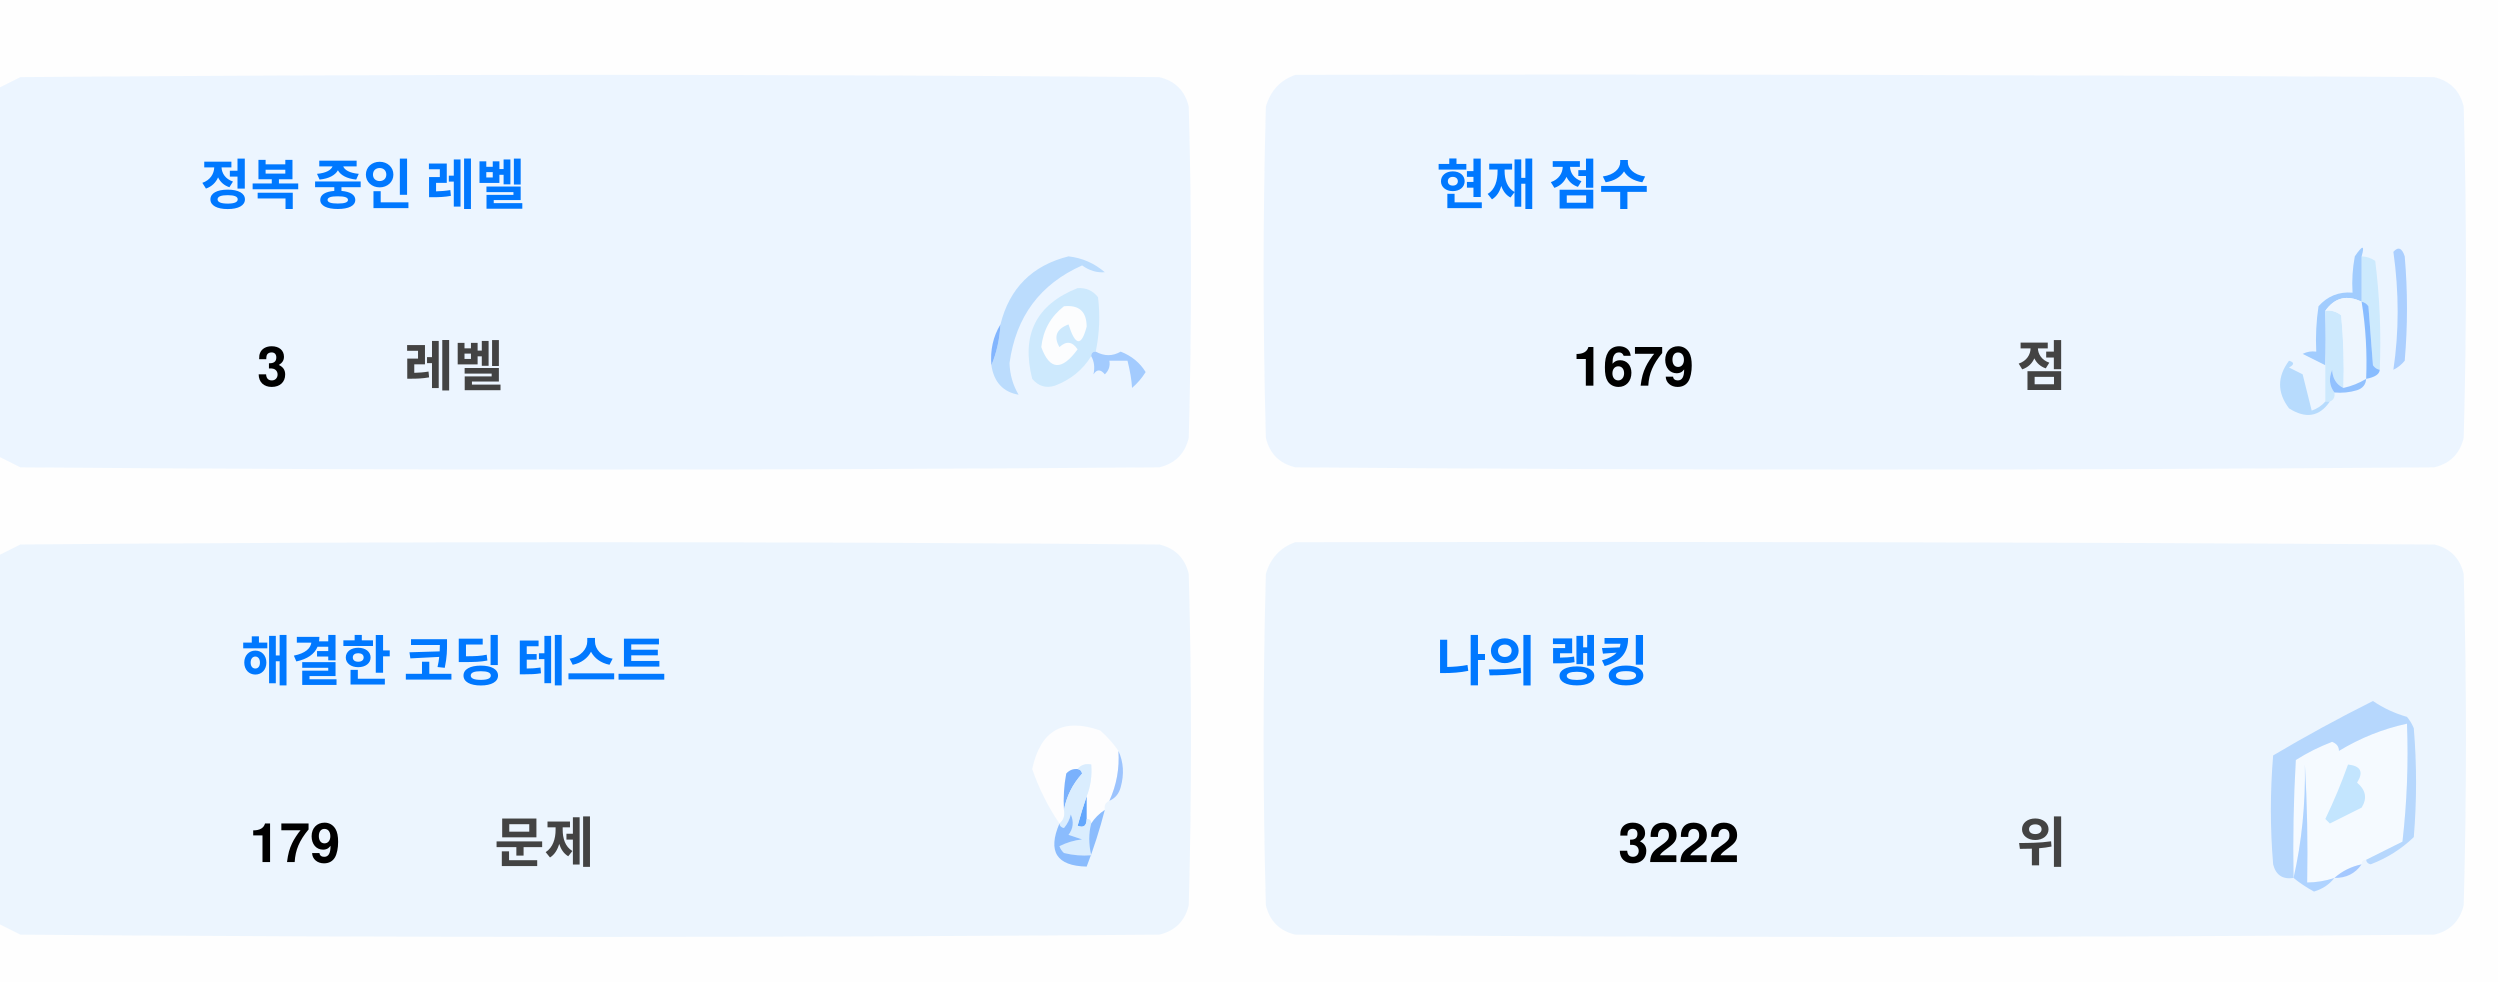
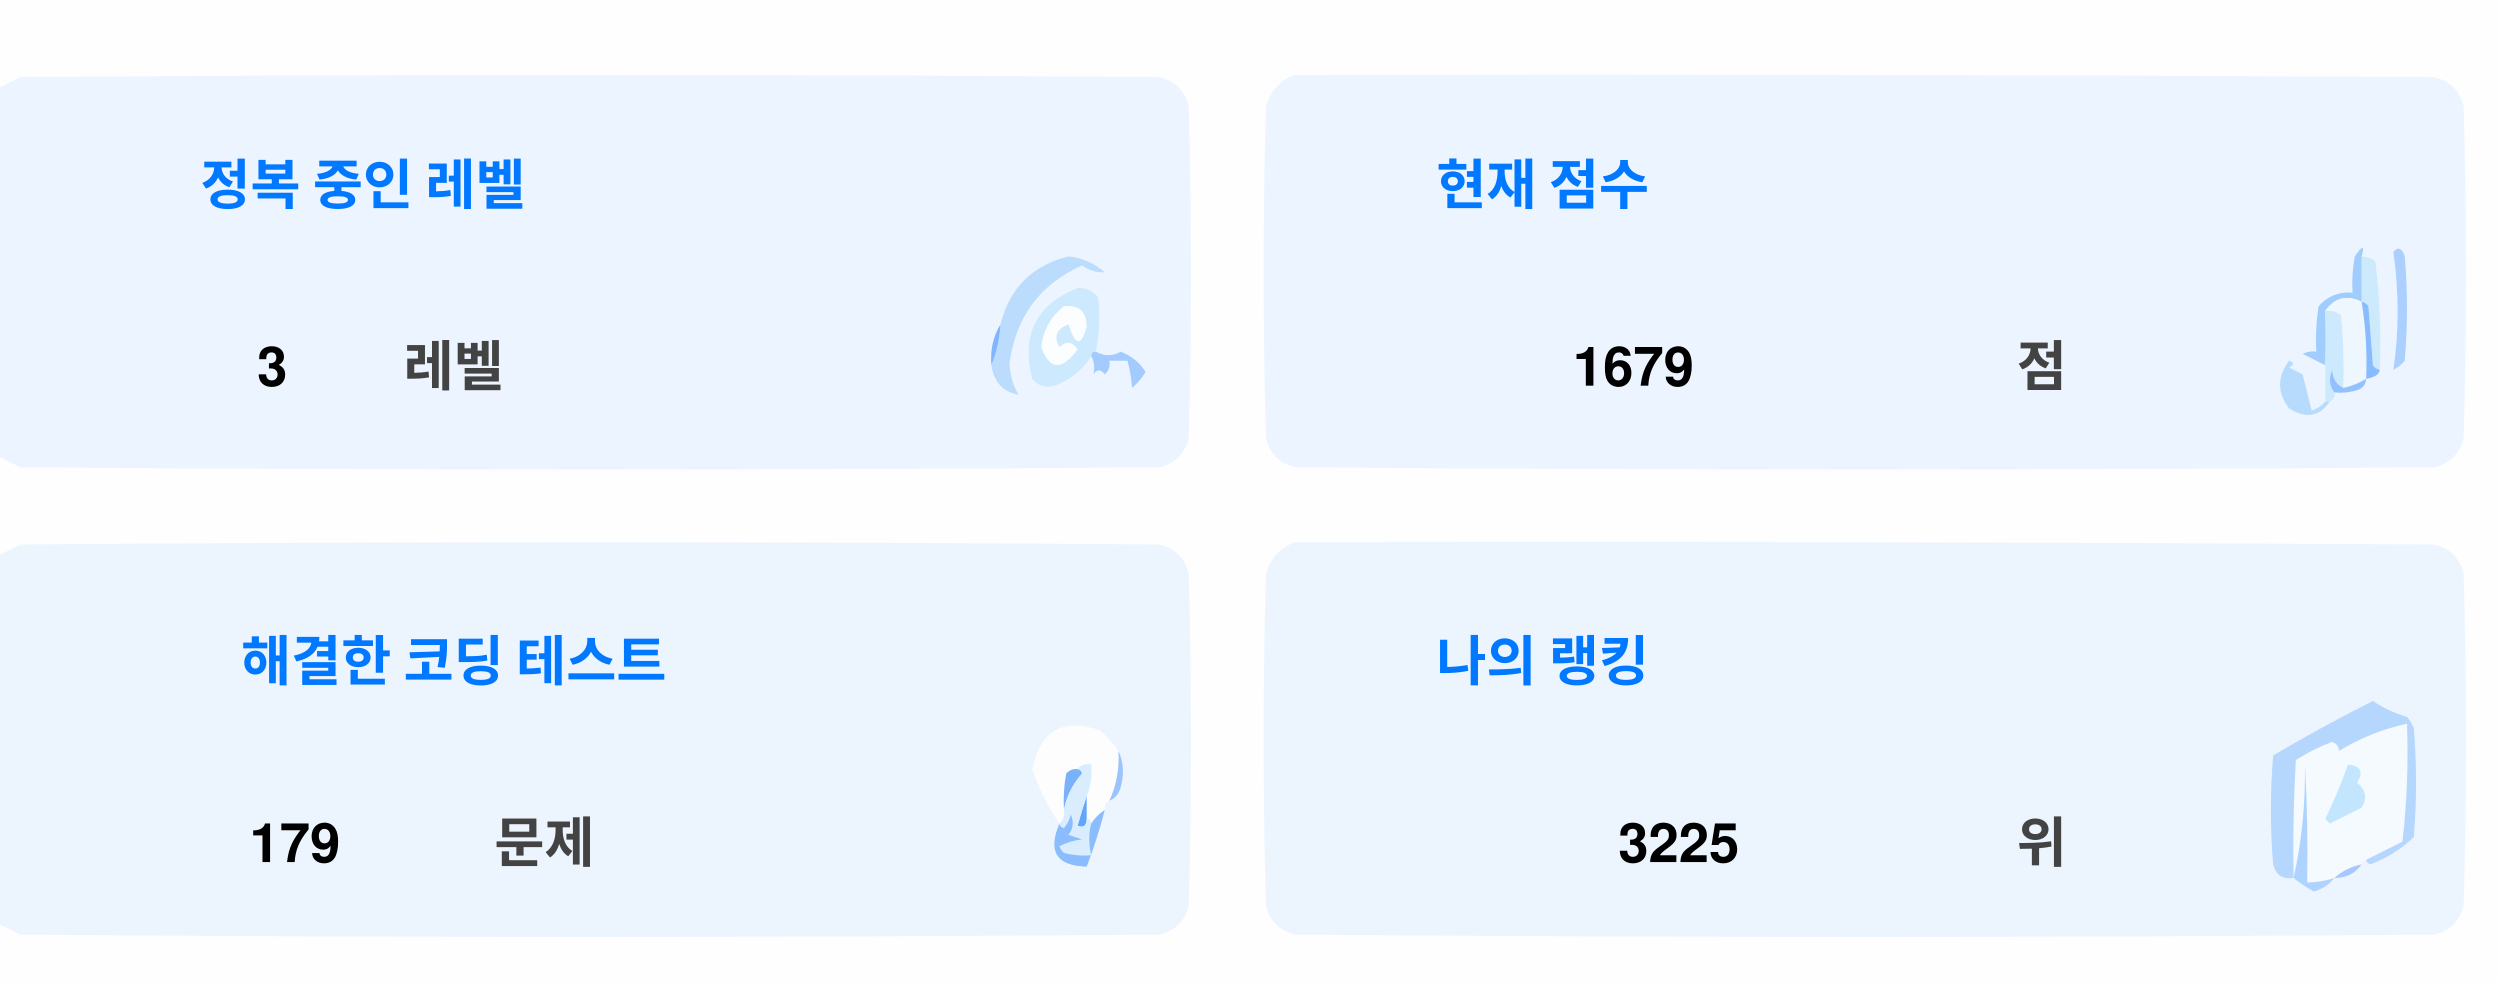
<svg xmlns="http://www.w3.org/2000/svg" version="1.1" width="551px" height="217px" style="shape-rendering:geometricPrecision; text-rendering:geometricPrecision; image-rendering:optimizeQuality; fill-rule:evenodd; clip-rule:evenodd">
  <style>.title {fill: #434343;font-size: 1rem;line-height: 1.5rem;font-weight: bold;font-family: -apple-system, BlinkMacSystemFont, Segoe UI, Helvetica, Arial, sans-serif, Apple Color Emoji, Segoe UI Emoji;}.desc {fill: #434343;font-size: 2.5rem;font-weight: bold;line-height: 1.5rem;font-family: -apple-system, BlinkMacSystemFont, Segoe UI, Helvetica, Arial, sans-serif, Apple Color Emoji, Segoe UI Emoji;}.desc-2 {fill: #434343;font-size: 1rem;font-weight: bold;line-height: 1.5rem;font-family: -apple-system, BlinkMacSystemFont, Segoe UI, Helvetica, Arial, sans-serif, Apple Color Emoji, Segoe UI Emoji;}.text, .desc {animation: twinkling 4s ease-in-out infinite;}@keyframes twinkling {40% { opacity: 1; }50% { opacity: 0.5; }60% { opacity: 1; }70% { opacity: 0.5; }80% { opacity: 1; }}</style>
  <g>
    <path style="opacity:1" fill="#fefefe" d="M -0.5,-0.5 C 183.167,-0.5 366.833,-0.5 550.5,-0.5C 550.5,71.833 550.5,144.167 550.5,216.5C 366.833,216.5 183.167,216.5 -0.5,216.5C -0.5,212.167 -0.5,207.833 -0.5,203.5C 1.14,204.32 2.807,205.153 4.5,206C 88.167,206.667 171.833,206.667 255.5,206C 259,205.167 261.167,203 262,199.5C 262.667,175.167 262.667,150.833 262,126.5C 261.167,123 259,120.833 255.5,120C 171.833,119.333 88.167,119.333 4.5,120C 2.807,120.847 1.14,121.68 -0.5,122.5C -0.5,115.167 -0.5,107.833 -0.5,100.5C 1.14,101.32 2.807,102.153 4.5,103C 88.167,103.667 171.833,103.667 255.5,103C 259,102.167 261.167,100 262,96.5C 262.667,72.167 262.667,47.833 262,23.5C 261.167,20 259,17.833 255.5,17C 171.833,16.333 88.167,16.333 4.5,17C 2.807,17.847 1.14,18.68 -0.5,19.5C -0.5,12.833 -0.5,6.167 -0.5,-0.5 Z" />
  </g>
  <g>
    <path style="opacity:1" fill="#ecf5ff" d="M -0.5,100.5 C -0.5,73.5 -0.5,46.5 -0.5,19.5C 1.14,18.68 2.807,17.847 4.5,17C 88.167,16.333 171.833,16.333 255.5,17C 259,17.833 261.167,20 262,23.5C 262.667,47.833 262.667,72.167 262,96.5C 261.167,100 259,102.167 255.5,103C 171.833,103.667 88.167,103.667 4.5,103C 2.807,102.153 1.14,101.32 -0.5,100.5 Z" />
  </g>
  <g>
    <path style="opacity:1" fill="#ecf5ff" d="M 285.5,16.5 C 369.167,16.333 452.834,16.5 536.5,17C 540,17.833 542.167,20 543,23.5C 543.667,47.833 543.667,72.167 543,96.5C 542.167,100 540,102.167 536.5,103C 452.833,103.667 369.167,103.667 285.5,103C 282,102.167 279.833,100 279,96.5C 278.333,72.167 278.333,47.833 279,23.5C 280.018,19.985 282.185,17.652 285.5,16.5 Z" />
  </g>
  <g>
    <path style="opacity:1" fill="#cdeafd" d="M 520.5,56.5 C 521.583,56.539 522.583,56.873 523.5,57.5C 524.498,65.472 524.831,73.472 524.5,81.5C 523.883,81.389 523.383,81.056 523,80.5C 522.667,76.167 522.333,71.833 522,67.5C 521.617,66.944 521.117,66.611 520.5,66.5C 520.5,63.167 520.5,59.833 520.5,56.5 Z" />
  </g>
  <g>
    <path style="opacity:1" fill="#abcfff" d="M 527.5,55.5 C 528.566,54.308 529.399,54.641 530,56.5C 530.667,64.167 530.667,71.833 530,79.5C 529.311,80.357 528.478,81.023 527.5,81.5C 528.758,73.08 528.758,64.414 527.5,55.5 Z" />
  </g>
  <g>
    <path style="opacity:1" fill="#bbdcfd" d="M 218.5,80.5 C 219.657,77.727 220.324,74.727 220.5,71.5C 222.49,63.51 227.49,58.51 235.5,56.5C 238.528,56.847 241.194,58.014 243.5,60C 241.744,60.141 240.078,59.641 238.5,58.5C 229.247,62.607 223.914,69.773 222.5,80C 222.565,82.526 223.232,84.859 224.5,87C 221.07,86.397 219.07,84.231 218.5,80.5 Z" />
  </g>
  <g>
    <path style="opacity:1" fill="#cde9fd" d="M 241.5,77.5 C 240.833,77.5 240.5,77.833 240.5,78.5C 238.628,81.529 235.961,83.695 232.5,85C 230.536,85.624 228.869,85.124 227.5,83.5C 225.021,73.791 228.354,67.124 237.5,63.5C 239.374,63.39 240.874,64.056 242,65.5C 242.497,69.524 242.331,73.524 241.5,77.5 Z" />
  </g>
  <g>
    <path style="opacity:1" fill="#fcfdfe" d="M 234.5,67.5 C 237.826,67.162 239.493,68.662 239.5,72C 238.334,76.434 237,76.267 235.5,71.5C 232.832,72.515 232.166,74.182 233.5,76.5C 235.017,75.089 236.351,75.256 237.5,77C 234.006,81.771 231.34,81.605 229.5,76.5C 229.904,72.771 231.571,69.771 234.5,67.5 Z" />
  </g>
  <g>
    <path style="opacity:1" fill="#a1ccfe" d="M 520.5,56.5 C 520.5,59.833 520.5,63.167 520.5,66.5C 517.238,64.922 514.572,65.589 512.5,68.5C 512.617,72.81 512.617,76.81 512.5,80.5C 510.86,79.68 509.193,78.847 507.5,78C 508.448,77.517 509.448,77.35 510.5,77.5C 510.335,74.15 510.502,70.817 511,67.5C 512.995,65.253 515.495,64.253 518.5,64.5C 518.336,61.813 518.503,59.146 519,56.5C 520.731,53.969 521.231,53.969 520.5,56.5 Z" />
  </g>
  <g>
    <path style="opacity:1" fill="#cde9fd" d="M 512.5,68.5 C 513.822,68.33 514.989,68.663 516,69.5C 516.499,74.823 516.666,80.156 516.5,85.5C 514.955,84.77 514.122,83.437 514,81.5C 513.22,83.387 513.387,85.054 514.5,86.5C 514.672,87.492 514.338,88.158 513.5,88.5C 513.167,88.5 512.833,88.5 512.5,88.5C 512.5,85.833 512.5,83.167 512.5,80.5C 512.617,76.81 512.617,72.81 512.5,68.5 Z" />
  </g>
  <g>
    <path style="opacity:1" fill="#eef6fe" d="M 520.5,66.5 C 521.407,72.106 521.74,77.773 521.5,83.5C 519.95,84.441 518.284,85.108 516.5,85.5C 516.666,80.156 516.499,74.823 516,69.5C 514.989,68.663 513.822,68.33 512.5,68.5C 514.572,65.589 517.238,64.922 520.5,66.5 Z" />
  </g>
  <g>
    <path style="opacity:1" fill="#88bcff" d="M 520.5,66.5 C 521.117,66.611 521.617,66.944 522,67.5C 522.333,71.833 522.667,76.167 523,80.5C 523.383,81.056 523.883,81.389 524.5,81.5C 524.445,82.469 523.445,83.136 521.5,83.5C 521.74,77.773 521.407,72.106 520.5,66.5 Z" />
  </g>
  <g>
    <path style="opacity:1" fill="#82b5fe" d="M 220.5,71.5 C 220.324,74.727 219.657,77.727 218.5,80.5C 218.215,77.171 218.882,74.171 220.5,71.5 Z" />
  </g>
  <g>
    <path style="opacity:1" fill="#a3cbfe" d="M 240.5,78.5 C 240.5,77.833 240.833,77.5 241.5,77.5C 243.391,78.536 245.224,78.536 247,77.5C 249.391,78.429 251.225,79.929 252.5,82C 251.681,83.319 250.681,84.486 249.5,85.5C 249.409,83.777 249.075,81.777 248.5,79.5C 247.167,79.5 245.833,79.5 244.5,79.5C 244.719,80.675 244.386,81.675 243.5,82.5C 242.575,81.359 241.741,81.359 241,82.5C 241.331,80.981 241.164,79.648 240.5,78.5 Z" />
  </g>
  <g>
    <path style="opacity:1" fill="#b7dbfd" d="M 512.5,88.5 C 512.833,88.5 513.167,88.5 513.5,88.5C 511.199,91.857 508.199,92.357 504.5,90C 501.872,86.535 501.872,83.035 504.5,79.5C 505.696,79.846 505.696,80.346 504.5,81C 505.5,81.5 506.5,82 507.5,82.5C 508.167,85.167 508.833,87.833 509.5,90.5C 510.739,90.058 511.739,89.391 512.5,88.5 Z" />
  </g>
  <g>
    <path style="opacity:1" fill="#92c1fe" d="M 516.5,85.5 C 518.284,85.108 519.95,84.441 521.5,83.5C 521.423,84.75 520.756,85.583 519.5,86C 517.866,86.493 516.199,86.66 514.5,86.5C 513.387,85.054 513.22,83.387 514,81.5C 514.122,83.437 514.955,84.77 516.5,85.5 Z" />
  </g>
  <g>
    <path style="opacity:1" fill="#ecf5fe" d="M -0.5,203.5 C -0.5,176.5 -0.5,149.5 -0.5,122.5C 1.14,121.68 2.807,120.847 4.5,120C 88.167,119.333 171.833,119.333 255.5,120C 259,120.833 261.167,123 262,126.5C 262.667,150.833 262.667,175.167 262,199.5C 261.167,203 259,205.167 255.5,206C 171.833,206.667 88.167,206.667 4.5,206C 2.807,205.153 1.14,204.32 -0.5,203.5 Z" />
  </g>
  <g>
    <path style="opacity:1" fill="#ecf5fe" d="M 285.5,119.5 C 369.167,119.333 452.834,119.5 536.5,120C 540,120.833 542.167,123 543,126.5C 543.667,150.833 543.667,175.167 543,199.5C 542.167,203 540,205.167 536.5,206C 452.833,206.667 369.167,206.667 285.5,206C 282,205.167 279.833,203 279,199.5C 278.333,175.167 278.333,150.833 279,126.5C 280.018,122.985 282.185,120.652 285.5,119.5 Z" />
  </g>
  <g>
    <path style="opacity:1" fill="#fdfdfe" d="M 246.5,165.5 C 246.758,169.367 246.092,173.034 244.5,176.5C 243.662,176.842 243.328,177.508 243.5,178.5C 242.272,179.306 241.272,180.306 240.5,181.5C 240.5,180.833 240.167,180.5 239.5,180.5C 239.5,178.833 239.5,177.167 239.5,175.5C 240.369,173.283 240.702,170.95 240.5,168.5C 239.209,168.263 238.209,168.596 237.5,169.5C 236.504,169.414 235.671,169.748 235,170.5C 234.503,173.146 234.336,175.813 234.5,178.5C 234.737,179.791 234.404,180.791 233.5,181.5C 230.986,177.806 228.986,173.806 227.5,169.5C 229.309,160.957 234.309,158.124 242.5,161C 244.07,162.397 245.404,163.897 246.5,165.5 Z" />
  </g>
  <g>
    <path style="opacity:1" fill="#f5faff" d="M 521.5,189.5 C 520.833,189.5 520.5,189.833 520.5,190.5C 518.181,190.992 516.181,191.992 514.5,193.5C 512.565,194.15 510.565,194.483 508.5,194.5C 508.666,185.827 508.5,177.16 508,168.5C 508.141,177.227 507.308,185.56 505.5,193.5C 505.334,184.827 505.5,176.16 506,167.5C 508.527,165.903 511.194,164.57 514,163.5C 515.011,163.892 515.511,164.559 515.5,165.5C 520.21,162.641 525.21,160.641 530.5,159.5C 530.831,168.192 530.498,176.859 529.5,185.5C 526.807,186.847 524.14,188.18 521.5,189.5 Z" />
  </g>
  <g>
    <path style="opacity:1" fill="#b6d7fd" d="M 521.5,189.5 C 524.14,188.18 526.807,186.847 529.5,185.5C 530.498,176.859 530.831,168.192 530.5,159.5C 525.21,160.641 520.21,162.641 515.5,165.5C 515.511,164.559 515.011,163.892 514,163.5C 511.194,164.57 508.527,165.903 506,167.5C 505.5,176.16 505.334,184.827 505.5,193.5C 503.089,193.863 501.589,192.863 501,190.5C 500.333,182.5 500.333,174.5 501,166.5C 508.173,162.246 515.507,158.246 523,154.5C 525.304,156.068 527.804,157.235 530.5,158C 531.126,158.75 531.626,159.584 532,160.5C 532.667,168.5 532.667,176.5 532,184.5C 529.292,187.111 526.125,189.111 522.5,190.5C 521.893,190.376 521.56,190.043 521.5,189.5 Z" />
  </g>
  <g>
    <path style="opacity:1" fill="#c3e5fe" d="M 517.5,168.5 C 520.317,168.801 520.984,170.134 519.5,172.5C 521.439,174.122 521.772,175.956 520.5,178C 518.167,179.167 515.833,180.333 513.5,181.5C 513.167,181.167 512.833,180.833 512.5,180.5C 514.414,176.515 516.081,172.515 517.5,168.5 Z" />
  </g>
  <g>
    <path style="opacity:1" fill="#7ab1fc" d="M 237.5,169.5 C 238.043,169.56 238.376,169.893 238.5,170.5C 236.395,172.836 235.062,175.503 234.5,178.5C 234.336,175.813 234.503,173.146 235,170.5C 235.671,169.748 236.504,169.414 237.5,169.5 Z" />
  </g>
  <g>
    <path style="opacity:1" fill="#afd3ff" d="M 514.5,193.5 C 513.378,194.947 511.878,195.947 510,196.5C 508.348,195.601 506.848,194.601 505.5,193.5C 507.308,185.56 508.141,177.227 508,168.5C 508.5,177.16 508.666,185.827 508.5,194.5C 510.565,194.483 512.565,194.15 514.5,193.5 Z" />
  </g>
  <g>
    <path style="opacity:1" fill="#9cc3fd" d="M 246.5,165.5 C 247.634,167.966 247.801,170.633 247,173.5C 246.623,174.942 245.79,175.942 244.5,176.5C 246.092,173.034 246.758,169.367 246.5,165.5 Z" />
  </g>
  <g>
    <path style="opacity:1" fill="#62a6fc" d="M 239.5,175.5 C 239.5,177.167 239.5,178.833 239.5,180.5C 239.483,182.028 238.816,182.528 237.5,182C 238.117,179.723 238.784,177.556 239.5,175.5 Z" />
  </g>
  <g>
    <path style="opacity:1" fill="#daedfe" d="M 237.5,169.5 C 238.209,168.596 239.209,168.263 240.5,168.5C 240.702,170.95 240.369,173.283 239.5,175.5C 238.784,177.556 238.117,179.723 237.5,182C 238.816,182.528 239.483,182.028 239.5,180.5C 240.167,180.5 240.5,180.833 240.5,181.5C 239.918,183.669 239.918,186.002 240.5,188.5C 238.473,188.662 236.473,188.495 234.5,188C 234.043,187.586 233.709,187.086 233.5,186.5C 235.078,185.702 236.744,185.202 238.5,185C 237.5,184.667 236.5,184.333 235.5,184C 236.554,182.612 236.72,181.112 236,179.5C 235.751,180.624 235.251,181.624 234.5,182.5C 233.893,182.376 233.56,182.043 233.5,181.5C 234.404,180.791 234.737,179.791 234.5,178.5C 235.062,175.503 236.395,172.836 238.5,170.5C 238.376,169.893 238.043,169.56 237.5,169.5 Z" />
  </g>
  <g>
    <path style="opacity:1" fill="#8bbcfd" d="M 243.5,178.5 C 242.395,182.803 241.062,186.969 239.5,191C 232.857,190.847 230.857,187.68 233.5,181.5C 233.56,182.043 233.893,182.376 234.5,182.5C 235.251,181.624 235.751,180.624 236,179.5C 236.72,181.112 236.554,182.612 235.5,184C 236.5,184.333 237.5,184.667 238.5,185C 236.744,185.202 235.078,185.702 233.5,186.5C 233.709,187.086 234.043,187.586 234.5,188C 236.473,188.495 238.473,188.662 240.5,188.5C 239.918,186.002 239.918,183.669 240.5,181.5C 241.272,180.306 242.272,179.306 243.5,178.5 Z" />
  </g>
  <g>
    <path style="opacity:1" fill="#a4c8ff" d="M 520.5,190.5 C 519.089,192.539 517.089,193.539 514.5,193.5C 516.181,191.992 518.181,190.992 520.5,190.5 Z" />
  </g>
  <text text-anchor="middle" x="80" y="45" class="title" style="fill:#0078ff;" stroke="#none" stroke-width="1">정복 중인 레벨</text>
  <text text-anchor="middle" x="60" y="85" class="desc" style="fill:#000000;" stroke="#none" stroke-width="1">3</text>
  <text text-anchor="middle" x="100" y="85" class="desc-2" style="fill:#434343;" stroke="#none" stroke-width="1">레벨</text>
  <text text-anchor="middle" x="340" y="45" class="title" style="fill:#0078ff;" stroke="#none" stroke-width="1">현재 점수</text>
  <text text-anchor="middle" x="360" y="85" class="desc" style="fill:#000000;" stroke="#none" stroke-width="1">1679</text>
  <text text-anchor="middle" x="450" y="85" class="desc-2" style="fill:#434343;" stroke="#none" stroke-width="1">점</text>
  <text text-anchor="middle" x="100" y="150" class="title" style="fill:#0078ff;" stroke="#none" stroke-width="1">해결한 코딩 테스트</text>
  <text text-anchor="middle" x="65" y="190" class="desc" style="fill:#000000;" stroke="#none" stroke-width="1">179</text>
  <text text-anchor="middle" x="120" y="190" class="desc-2" style="fill:#434343;" stroke="#none" stroke-width="1">문제</text>
  <text text-anchor="middle" x="340" y="150" class="title" style="fill:#0078ff;" stroke="#none" stroke-width="1">나의 랭킹</text>
-   <text text-anchor="middle" x="370" y="190" class="desc" style="fill:#000000;" stroke="#none" stroke-width="1">3222</text>
+   <text text-anchor="middle" x="370" y="190" class="desc" style="fill:#000000;" stroke="#none" stroke-width="1">3225</text>
  <text text-anchor="middle" x="450" y="190" class="desc-2" style="fill:#434343;" stroke="#none" stroke-width="1">위</text>
</svg>
